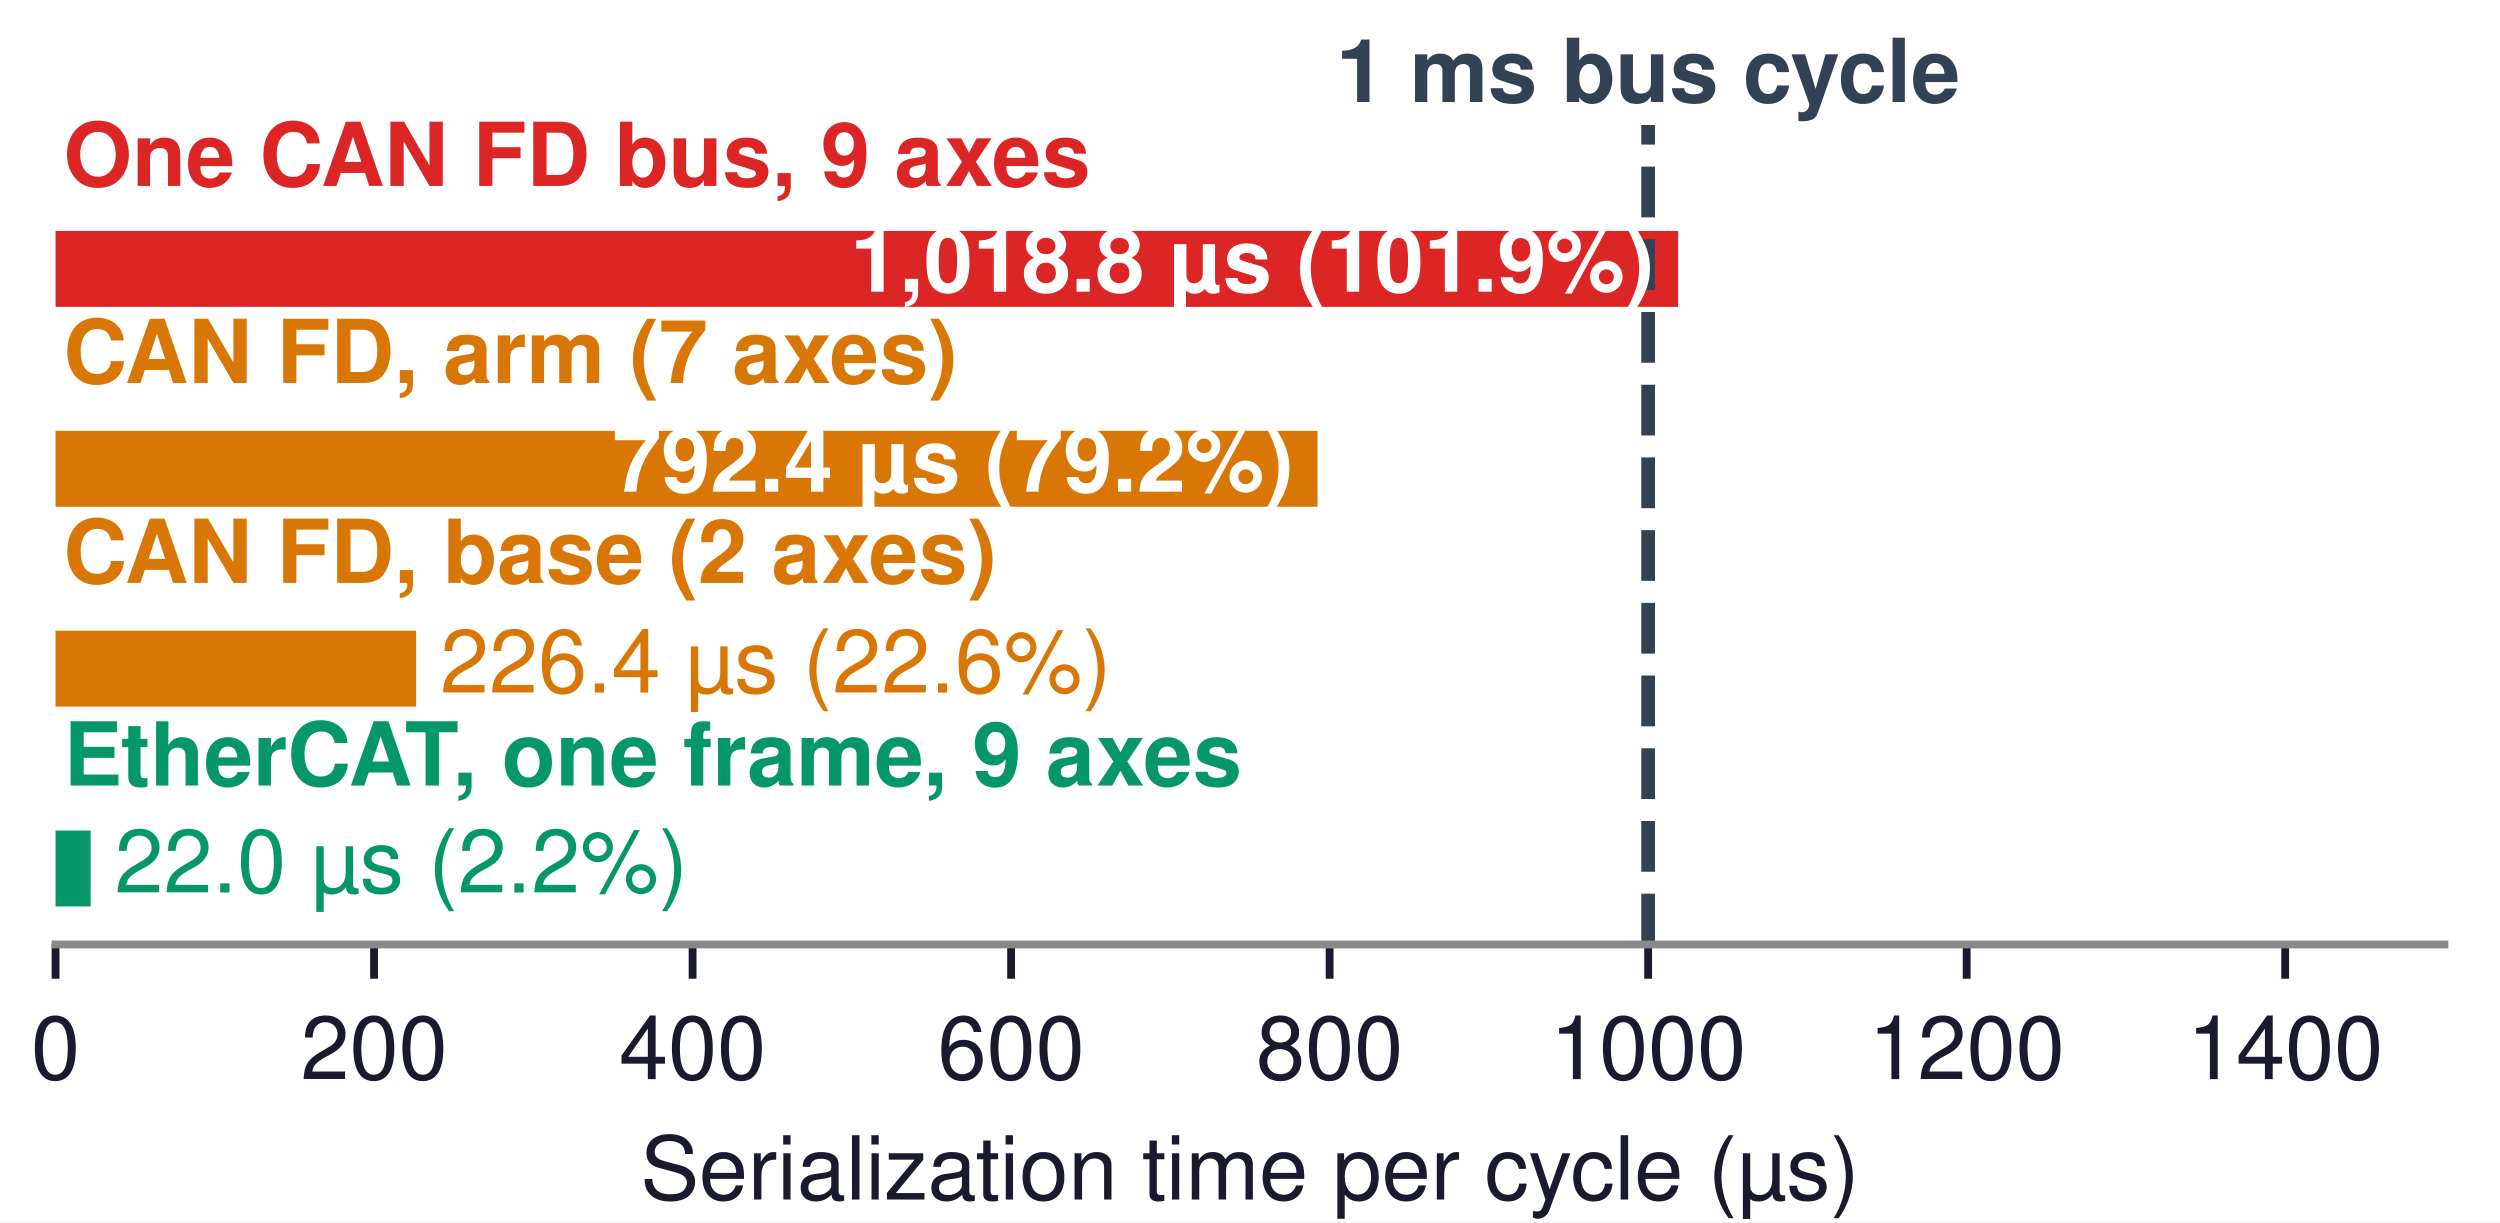
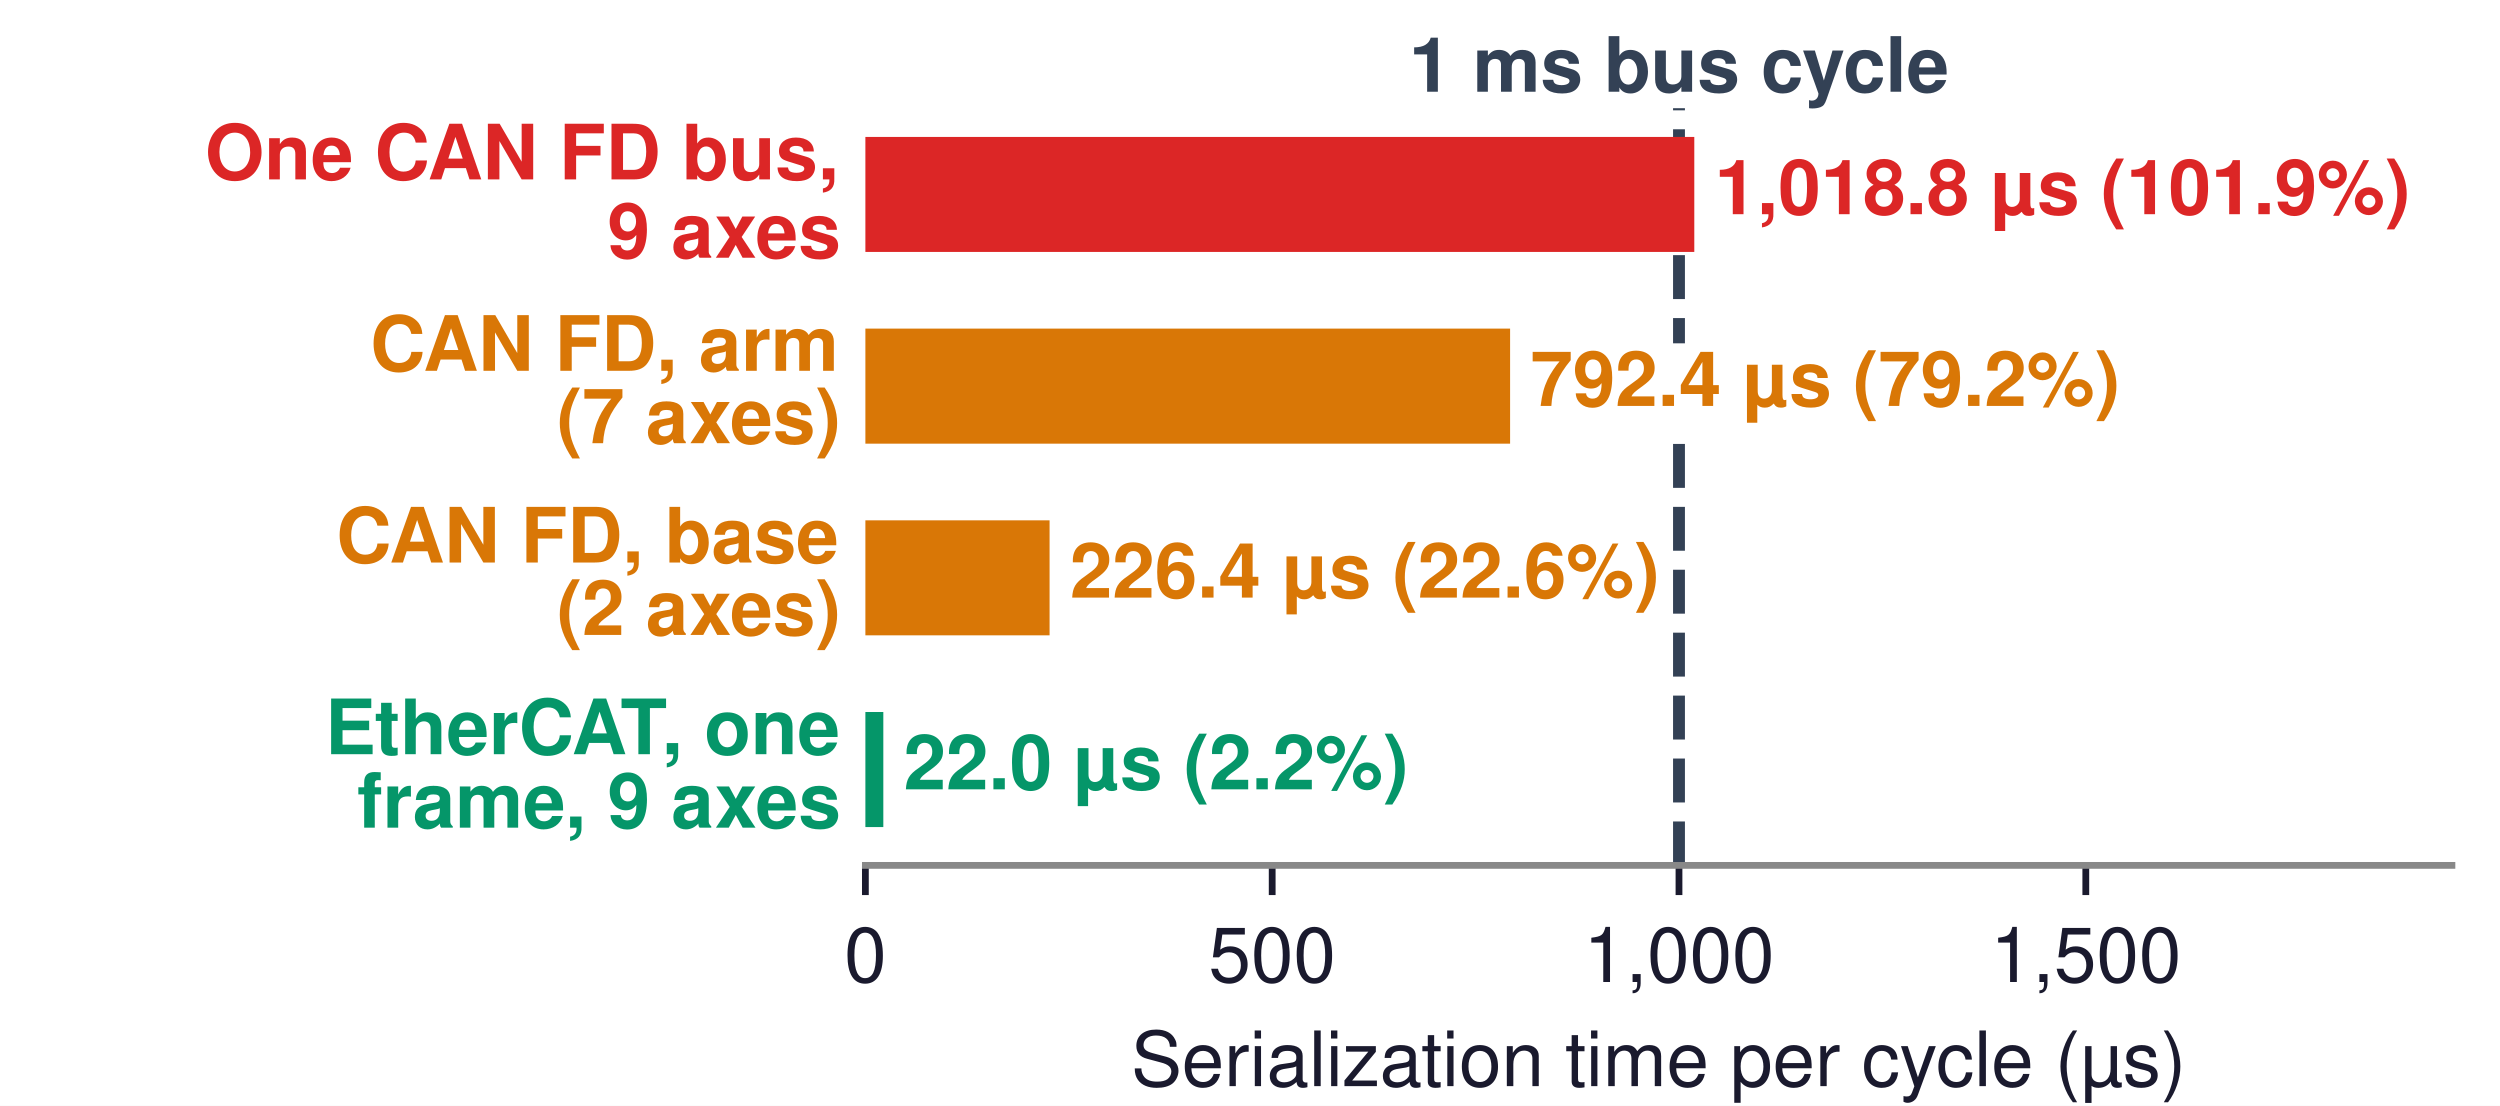
- <svg xmlns="http://www.w3.org/2000/svg" xmlns:xlink="http://www.w3.org/1999/xlink" width="255.118pt" height="124.724pt" viewBox="0 0 255.118 124.724" version="1.1">
+ <svg xmlns="http://www.w3.org/2000/svg" xmlns:xlink="http://www.w3.org/1999/xlink" width="294.803pt" height="130.394pt" viewBox="0 0 294.803 130.394" version="1.1">
  <defs>
    <style type="text/css">*{stroke-linejoin: round; stroke-linecap: butt}</style>
  </defs>
  <g id="figure_1">
    <g id="patch_1">
-       <path d="M 0 124.724  L 255.118 124.724  L 255.118 0  L 0 0  z " style="fill: #ffffff" />
+       <path d="M 0 130.394  L 294.803 130.394  L 294.803 0  L 0 0  z " style="fill: #ffffff" />
    </g>
    <g id="axes_1">
      <g id="patch_2">
-         <path d="M 5.669 96.378  L 249.449 96.378  L 249.449 12.756  L 5.669 12.756  z " style="fill: #ffffff" />
+         <path d="M 102.047 102.047  L 289.134 102.047  L 289.134 12.756  L 102.047 12.756  z " style="fill: #ffffff" />
+       </g>
+       <g id="line2d_1">
+         <path d="M 197.989 102.047  L 197.989 12.756  " clip-path="url(#p184f613955)" style="fill: none; stroke-dasharray: 5.18,2.24; stroke-dashoffset: 0; stroke: #334155; stroke-width: 1.4" />
      </g>
      <g id="patch_3">
-         <path d="M 5.669 31.316  L 171.244 31.316  L 171.244 23.566  L 5.669 23.566  z " clip-path="url(#pa22ff42a7e)" style="fill: #dc2626" />
+         <path d="M 102.047 29.71  L 199.793 29.71  L 199.793 16.147  L 102.047 16.147  z " clip-path="url(#p184f613955)" style="fill: #dc2626" />
      </g>
      <g id="patch_4">
-         <path d="M 5.669 51.712  L 134.45 51.712  L 134.45 43.961  L 5.669 43.961  z " clip-path="url(#pa22ff42a7e)" style="fill: #d97706" />
+         <path d="M 102.047 52.315  L 178.072 52.315  L 178.072 38.752  L 102.047 38.752  z " clip-path="url(#p184f613955)" style="fill: #d97706" />
      </g>
      <g id="patch_5">
-         <path d="M 5.669 72.107  L 42.464 72.107  L 42.464 64.357  L 5.669 64.357  z " clip-path="url(#pa22ff42a7e)" style="fill: #d97706" />
+         <path d="M 102.047 74.921  L 123.768 74.921  L 123.768 61.358  L 102.047 61.358  z " clip-path="url(#p184f613955)" style="fill: #d97706" />
      </g>
      <g id="patch_6">
-         <path d="M 5.669 92.503  L 9.251 92.503  L 9.251 84.752  L 5.669 84.752  z " clip-path="url(#pa22ff42a7e)" style="fill: #059669" />
+         <path d="M 102.047 97.526  L 104.162 97.526  L 104.162 83.963  L 102.047 83.963  z " clip-path="url(#p184f613955)" style="fill: #059669" />
      </g>
      <g id="matplotlib.axis_1">
        <g id="xtick_1">
-           <g id="line2d_1">
+           <g id="line2d_2">
            <defs>
-               <path id="m719656ac6b" d="M 0 0  L 0 3.5  " style="stroke: #1a1a2e; stroke-width: 0.8" />
+               <path id="m9db2771366" d="M 0 0  L 0 3.5  " style="stroke: #1a1a2e; stroke-width: 0.8" />
            </defs>
            <g>
-               <use xlink:href="#m719656ac6b" x="5.669" y="96.378" style="fill: #1a1a2e; stroke: #1a1a2e; stroke-width: 0.8" />
+               <use xlink:href="#m9db2771366" x="102.047" y="102.047" style="fill: #1a1a2e; stroke: #1a1a2e; stroke-width: 0.8" />
            </g>
          </g>
          <g id="text_1">
-             <text style="font-size: 9px; font-family: 'Helvetica', 'Arial', 'DejaVu Sans', sans-serif; text-anchor: middle; fill: #1a1a2e" x="5.669" y="110.128" transform="rotate(-0 5.669291 110.128)">0</text>
+             <text style="font-size: 9px; font-family: 'Helvetica', 'Arial', 'DejaVu Sans', sans-serif; text-anchor: middle; fill: #1a1a2e" x="102.047" y="115.797" transform="rotate(-0 102.0472 115.7972)">0</text>
          </g>
        </g>
        <g id="xtick_2">
-           <g id="line2d_2">
+           <g id="line2d_3">
            <g>
-               <use xlink:href="#m719656ac6b" x="38.173" y="96.378" style="fill: #1a1a2e; stroke: #1a1a2e; stroke-width: 0.8" />
+               <use xlink:href="#m9db2771366" x="150.018" y="102.047" style="fill: #1a1a2e; stroke: #1a1a2e; stroke-width: 0.8" />
            </g>
          </g>
          <g id="text_2">
-             <text style="font-size: 9px; font-family: 'Helvetica', 'Arial', 'DejaVu Sans', sans-serif; text-anchor: middle; fill: #1a1a2e" x="38.173" y="110.128" transform="rotate(-0 38.17323 110.128)">200</text>
+             <text style="font-size: 9px; font-family: 'Helvetica', 'Arial', 'DejaVu Sans', sans-serif; text-anchor: middle; fill: #1a1a2e" x="150.018" y="115.797" transform="rotate(-0 150.0182 115.7972)">500</text>
          </g>
        </g>
        <g id="xtick_3">
-           <g id="line2d_3">
+           <g id="line2d_4">
            <g>
-               <use xlink:href="#m719656ac6b" x="70.677" y="96.378" style="fill: #1a1a2e; stroke: #1a1a2e; stroke-width: 0.8" />
+               <use xlink:href="#m9db2771366" x="197.989" y="102.047" style="fill: #1a1a2e; stroke: #1a1a2e; stroke-width: 0.8" />
            </g>
          </g>
          <g id="text_3">
-             <text style="font-size: 9px; font-family: 'Helvetica', 'Arial', 'DejaVu Sans', sans-serif; text-anchor: middle; fill: #1a1a2e" x="70.677" y="110.128" transform="rotate(-0 70.67717 110.128)">400</text>
+             <text style="font-size: 9px; font-family: 'Helvetica', 'Arial', 'DejaVu Sans', sans-serif; text-anchor: middle; fill: #1a1a2e" x="197.989" y="115.797" transform="rotate(-0 197.9891 115.7972)">1,000</text>
          </g>
        </g>
        <g id="xtick_4">
-           <g id="line2d_4">
+           <g id="line2d_5">
            <g>
-               <use xlink:href="#m719656ac6b" x="103.181" y="96.378" style="fill: #1a1a2e; stroke: #1a1a2e; stroke-width: 0.8" />
+               <use xlink:href="#m9db2771366" x="245.96" y="102.047" style="fill: #1a1a2e; stroke: #1a1a2e; stroke-width: 0.8" />
            </g>
          </g>
          <g id="text_4">
-             <text style="font-size: 9px; font-family: 'Helvetica', 'Arial', 'DejaVu Sans', sans-serif; text-anchor: middle; fill: #1a1a2e" x="103.181" y="110.128" transform="rotate(-0 103.1811 110.128)">600</text>
+             <text style="font-size: 9px; font-family: 'Helvetica', 'Arial', 'DejaVu Sans', sans-serif; text-anchor: middle; fill: #1a1a2e" x="245.96" y="115.797" transform="rotate(-0 245.96 115.7972)">1,500</text>
          </g>
        </g>
-         <g id="xtick_5">
-           <g id="line2d_5">
-             <g>
-               <use xlink:href="#m719656ac6b" x="135.685" y="96.378" style="fill: #1a1a2e; stroke: #1a1a2e; stroke-width: 0.8" />
-             </g>
-           </g>
-           <g id="text_5">
-             <text style="font-size: 9px; font-family: 'Helvetica', 'Arial', 'DejaVu Sans', sans-serif; text-anchor: middle; fill: #1a1a2e" x="135.685" y="110.128" transform="rotate(-0 135.685 110.128)">800</text>
-           </g>
-         </g>
-         <g id="xtick_6">
-           <g id="line2d_6">
-             <g>
-               <use xlink:href="#m719656ac6b" x="168.189" y="96.378" style="fill: #1a1a2e; stroke: #1a1a2e; stroke-width: 0.8" />
-             </g>
-           </g>
-           <g id="text_6">
-             <text style="font-size: 9px; font-family: 'Helvetica', 'Arial', 'DejaVu Sans', sans-serif; text-anchor: middle; fill: #1a1a2e" x="168.189" y="110.128" transform="rotate(-0 168.189 110.128)">1000</text>
-           </g>
-         </g>
-         <g id="xtick_7">
-           <g id="line2d_7">
-             <g>
-               <use xlink:href="#m719656ac6b" x="200.693" y="96.378" style="fill: #1a1a2e; stroke: #1a1a2e; stroke-width: 0.8" />
-             </g>
-           </g>
-           <g id="text_7">
-             <text style="font-size: 9px; font-family: 'Helvetica', 'Arial', 'DejaVu Sans', sans-serif; text-anchor: middle; fill: #1a1a2e" x="200.693" y="110.128" transform="rotate(-0 200.6929 110.128)">1200</text>
-           </g>
-         </g>
-         <g id="xtick_8">
-           <g id="line2d_8">
-             <g>
-               <use xlink:href="#m719656ac6b" x="233.197" y="96.378" style="fill: #1a1a2e; stroke: #1a1a2e; stroke-width: 0.8" />
-             </g>
-           </g>
-           <g id="text_8">
-             <text style="font-size: 9px; font-family: 'Helvetica', 'Arial', 'DejaVu Sans', sans-serif; text-anchor: middle; fill: #1a1a2e" x="233.197" y="110.128" transform="rotate(-0 233.1969 110.128)">1400</text>
-           </g>
-         </g>
-         <g id="text_9">
-           <text style="font-size: 9px; font-family: 'Helvetica', 'Arial', 'DejaVu Sans', sans-serif; text-anchor: middle; fill: #1a1a2e" x="127.559" y="122.407" transform="rotate(-0 127.5591 122.4073)">Serialization time per cycle (µs)</text>
+         <g id="text_5">
+           <text style="font-size: 9px; font-family: 'Helvetica', 'Arial', 'DejaVu Sans', sans-serif; text-anchor: middle; fill: #1a1a2e" x="195.591" y="128.077" transform="rotate(-0 195.5906 128.0765)">Serialization time per cycle (µs)</text>
        </g>
      </g>
      <g id="matplotlib.axis_2" />
-       <g id="line2d_9">
-         <path d="M 168.189 96.378  L 168.189 12.756  " clip-path="url(#pa22ff42a7e)" style="fill: none; stroke-dasharray: 5.18,2.24; stroke-dashoffset: 0; stroke: #334155; stroke-width: 1.4" />
+       <g id="patch_7">
+         <path d="M 102.047 102.047  L 289.134 102.047  " style="fill: none; stroke: #888888; stroke-width: 0.8; stroke-linejoin: miter; stroke-linecap: square" />
      </g>
-       <g id="patch_7">
-         <path d="M 5.669 96.378  L 249.449 96.378  " style="fill: none; stroke: #888888; stroke-width: 0.8; stroke-linejoin: miter; stroke-linecap: square" />
+       <g id="text_6">
+         <text style="font-weight: 700; font-size: 9px; font-family: 'Helvetica', 'Arial', 'DejaVu Sans', sans-serif; fill: #dc2626" transform="translate(24.17086 21.15725)">One CAN FD bus,</text>
+         <text style="font-weight: 700; font-size: 9px; font-family: 'Helvetica', 'Arial', 'DejaVu Sans', sans-serif; fill: #dc2626" transform="translate(71.64446 30.39544)">9 axes</text>
+       </g>
+       <g id="text_7">
+         <g id="patch_8">
+           <path d="M 201.561 27.977  L 284.554 27.977  L 284.554 17.88  L 201.561 17.88  z " style="fill: #ffffff" />
+         </g>
+         <text style="font-weight: 700; font-size: 9px; font-family: 'Helvetica', 'Arial', 'DejaVu Sans', sans-serif; text-anchor: start; fill: #dc2626" x="202.191" y="25.26" transform="rotate(-0 202.1914 25.2599)">1,018.8 µs (101.9%)</text>
+       </g>
+       <g id="text_8">
+         <text style="font-weight: 700; font-size: 9px; font-family: 'Helvetica', 'Arial', 'DejaVu Sans', sans-serif; fill: #d97706" transform="translate(43.66149 43.72539)">CAN FD, arm</text>
+         <text style="font-weight: 700; font-size: 9px; font-family: 'Helvetica', 'Arial', 'DejaVu Sans', sans-serif; fill: #d97706" transform="translate(65.65102 52.26396)">(7 axes)</text>
+       </g>
+       <g id="text_9">
+         <g id="patch_9">
+           <path d="M 179.84 50.582  L 250.323 50.582  L 250.323 40.485  L 179.84 40.485  z " style="fill: #ffffff" />
+         </g>
+         <text style="font-weight: 700; font-size: 9px; font-family: 'Helvetica', 'Arial', 'DejaVu Sans', sans-serif; text-anchor: start; fill: #d97706" x="180.47" y="47.865" transform="rotate(-0 180.4701 47.8653)">792.4 µs (79.2%)</text>
      </g>
      <g id="text_10">
-         <text style="font-weight: 700; font-size: 9px; font-family: 'Helvetica', 'Arial', 'DejaVu Sans', sans-serif; text-anchor: start; fill: #dc2626" x="6.482" y="18.977" transform="rotate(-0 6.48189 18.97695)">One CAN FD bus, 9 axes</text>
+         <text style="font-weight: 700; font-size: 9px; font-family: 'Helvetica', 'Arial', 'DejaVu Sans', sans-serif; fill: #d97706" transform="translate(39.66071 66.33079)">CAN FD, base</text>
+         <text style="font-weight: 700; font-size: 9px; font-family: 'Helvetica', 'Arial', 'DejaVu Sans', sans-serif; fill: #d97706" transform="translate(65.65102 74.86937)">(2 axes)</text>
      </g>
      <g id="text_11">
-         <text style="font-weight: 700; font-size: 9px; font-family: 'Helvetica', 'Arial', 'DejaVu Sans', sans-serif; text-anchor: end; fill: #ffffff" x="168.807" y="29.772" transform="rotate(-0 168.8066 29.77231)">1,018.8 µs (101.9%)</text>
+         <g id="patch_10">
+           <path d="M 125.537 73.188  L 196.02 73.188  L 196.02 63.091  L 125.537 63.091  z " style="fill: #ffffff" />
+         </g>
+         <text style="font-weight: 700; font-size: 9px; font-family: 'Helvetica', 'Arial', 'DejaVu Sans', sans-serif; text-anchor: start; fill: #d97706" x="126.167" y="70.471" transform="rotate(-0 126.167 70.4707)">226.4 µs (22.6%)</text>
      </g>
      <g id="text_12">
-         <text style="font-weight: 700; font-size: 9px; font-family: 'Helvetica', 'Arial', 'DejaVu Sans', sans-serif; text-anchor: start; fill: #d97706" x="6.482" y="39.086" transform="rotate(-0 6.48189 39.08639)">CAN FD, arm (7 axes)</text>
+         <text style="font-weight: 700; font-size: 9px; font-family: 'Helvetica', 'Arial', 'DejaVu Sans', sans-serif; fill: #059669" transform="translate(38.32899 88.93619)">EtherCAT, one</text>
+         <text style="font-weight: 700; font-size: 9px; font-family: 'Helvetica', 'Arial', 'DejaVu Sans', sans-serif; fill: #059669" transform="translate(42.13149 97.60063)">frame, 9 axes</text>
      </g>
      <g id="text_13">
-         <text style="font-weight: 700; font-size: 9px; font-family: 'Helvetica', 'Arial', 'DejaVu Sans', sans-serif; text-anchor: end; fill: #ffffff" x="132.012" y="50.168" transform="rotate(-0 132.0121 50.16794)">792.4 µs (79.2%)</text>
+         <g id="patch_11">
+           <path d="M 105.93 95.793  L 166.403 95.793  L 166.403 85.696  L 105.93 85.696  z " style="fill: #ffffff" />
+         </g>
+         <text style="font-weight: 700; font-size: 9px; font-family: 'Helvetica', 'Arial', 'DejaVu Sans', sans-serif; text-anchor: start; fill: #059669" x="106.56" y="93.076" transform="rotate(-0 106.5603 93.07611)">22.0 µs (2.2%)</text>
      </g>
      <g id="text_14">
-         <text style="font-weight: 700; font-size: 9px; font-family: 'Helvetica', 'Arial', 'DejaVu Sans', sans-serif; text-anchor: start; fill: #d97706" x="6.482" y="59.482" transform="rotate(-0 6.48189 59.48201)">CAN FD, base (2 axes)</text>
-       </g>
-       <g id="text_15">
-         <text style="font-size: 9px; font-family: 'Helvetica', 'Arial', 'DejaVu Sans', sans-serif; text-anchor: start; fill: #d97706" x="44.902" y="70.68" transform="rotate(-0 44.90154 70.67957)">226.4 µs (22.6%)</text>
-       </g>
-       <g id="text_16">
-         <text style="font-weight: 700; font-size: 9px; font-family: 'Helvetica', 'Arial', 'DejaVu Sans', sans-serif; text-anchor: start; fill: #059669" x="6.482" y="80.164" transform="rotate(-0 6.48189 80.16381)">EtherCAT, one frame, 9 axes</text>
-       </g>
-       <g id="text_17">
-         <text style="font-size: 9px; font-family: 'Helvetica', 'Arial', 'DejaVu Sans', sans-serif; text-anchor: start; fill: #059669" x="11.689" y="91.075" transform="rotate(-0 11.68902 91.07519)">22.0 µs (2.2%)</text>
-       </g>
-       <g id="text_18">
-         <text style="font-weight: 700; font-size: 9px; font-family: 'Helvetica', 'Arial', 'DejaVu Sans', sans-serif; text-anchor: middle; fill: #334155" x="168.189" y="10.41" transform="rotate(-0 168.189 10.41018)">1 ms bus cycle</text>
+         <text style="font-weight: 700; font-size: 9px; font-family: 'Helvetica', 'Arial', 'DejaVu Sans', sans-serif; text-anchor: middle; fill: #334155" x="197.989" y="10.818" transform="rotate(-0 197.9891 10.81809)">1 ms bus cycle</text>
      </g>
    </g>
  </g>
  <defs>
-     <clipPath id="pa22ff42a7e">
-       <rect x="5.669" y="12.756" width="243.78" height="83.622" />
+     <clipPath id="p184f613955">
+       <rect x="102.047" y="12.756" width="187.087" height="89.291" />
    </clipPath>
  </defs>
</svg>
